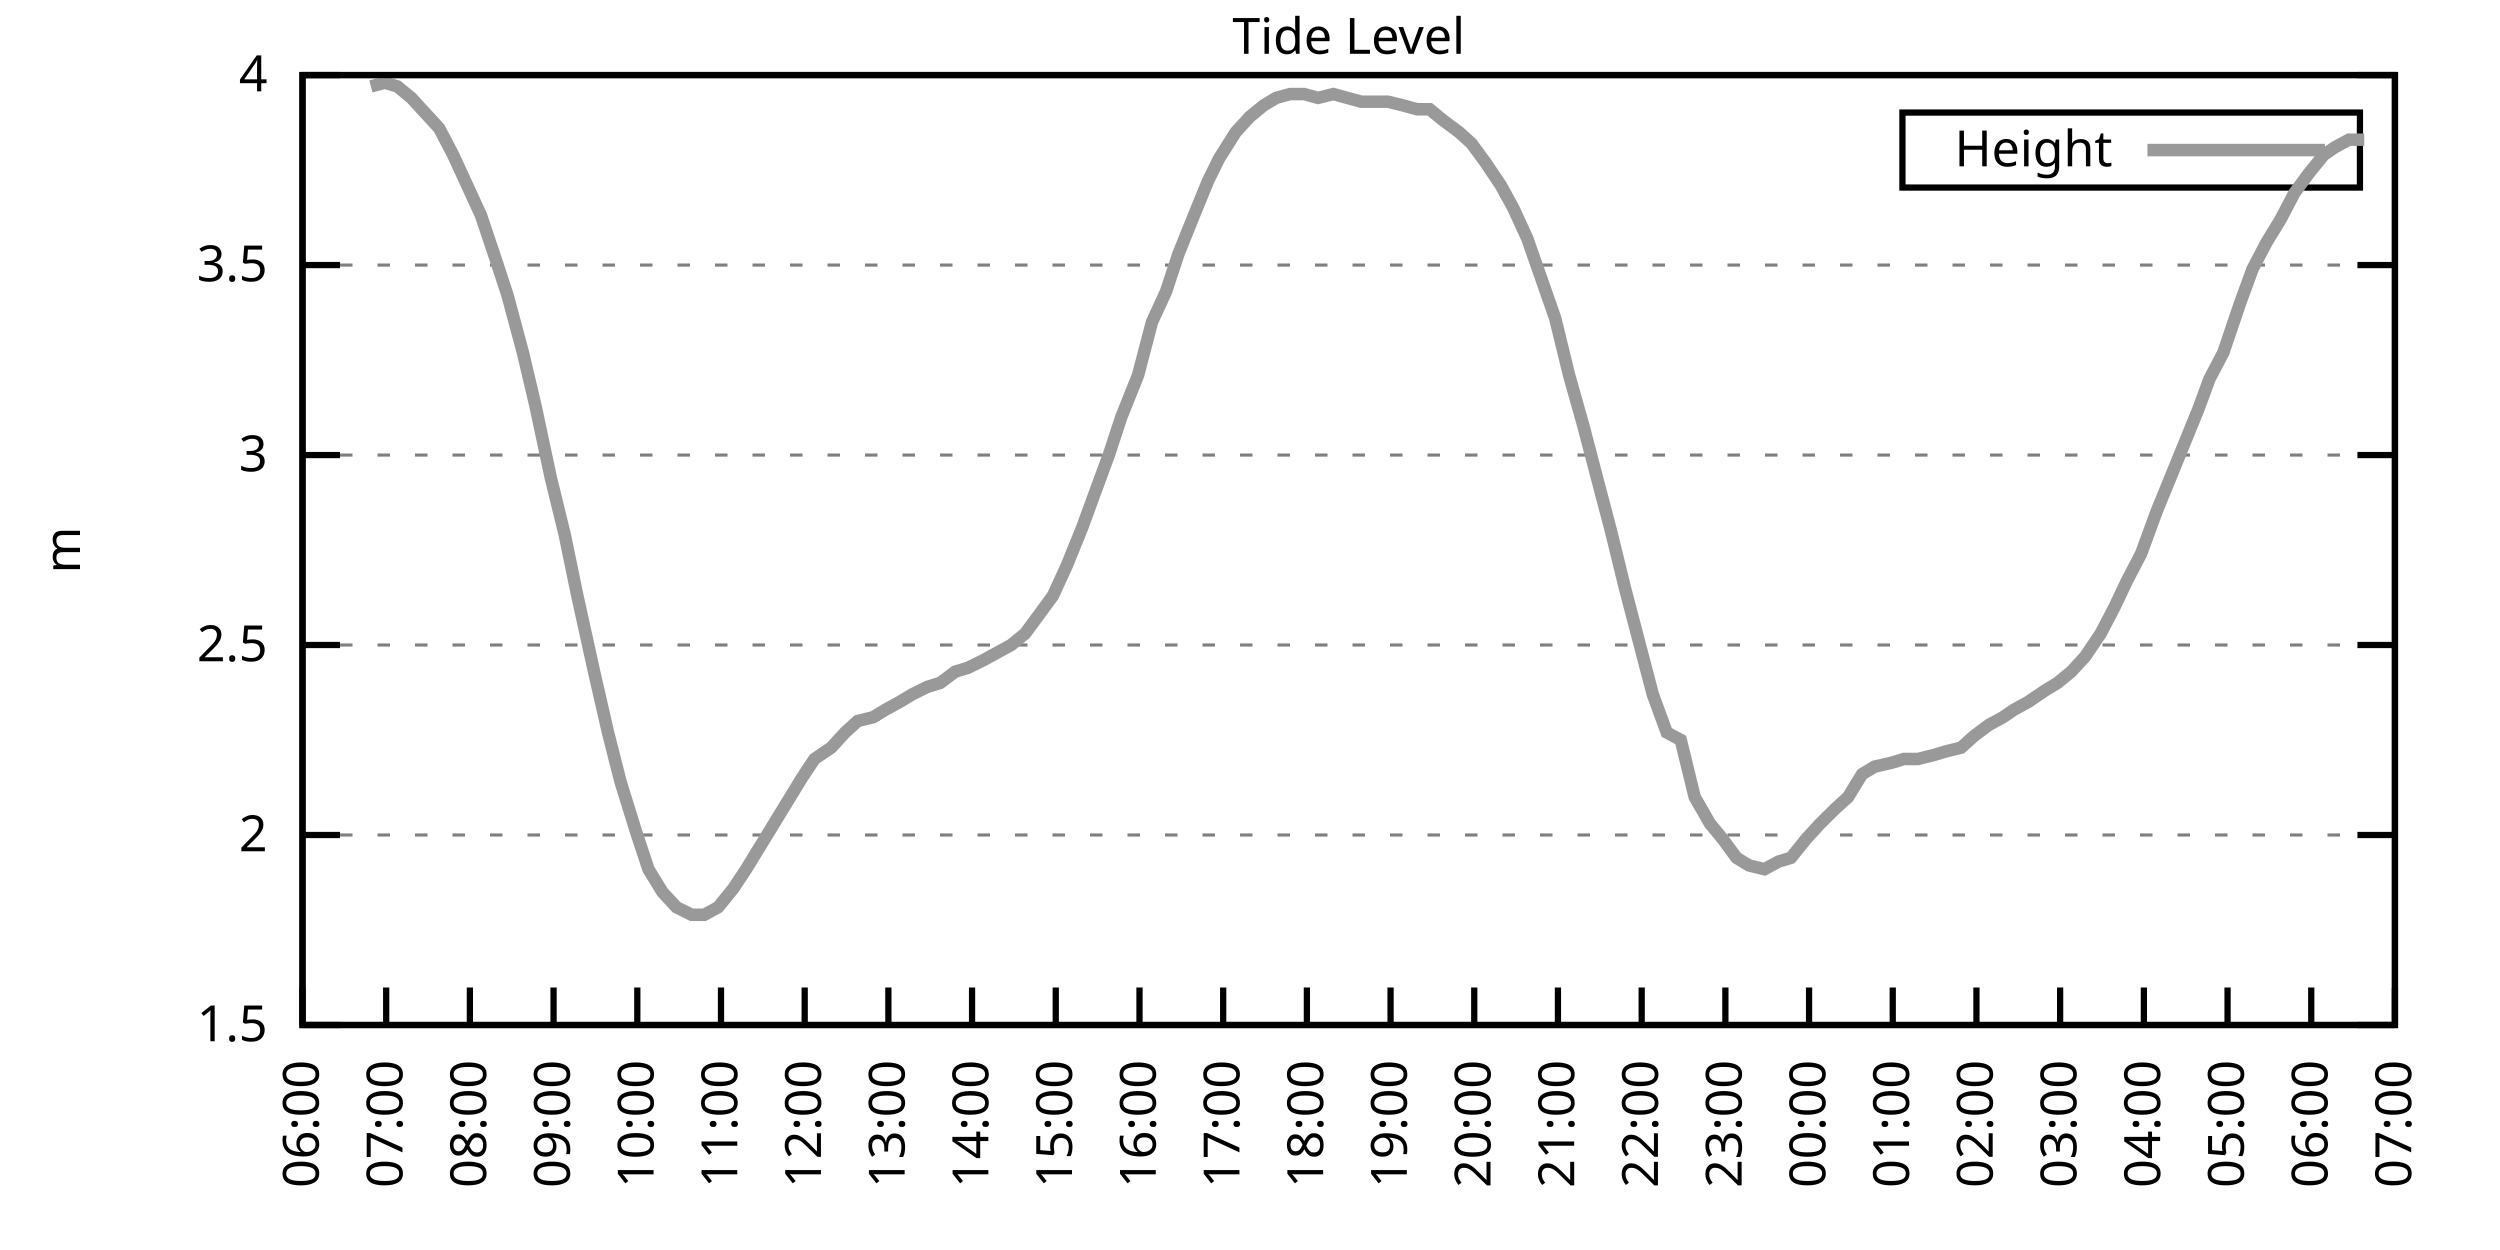
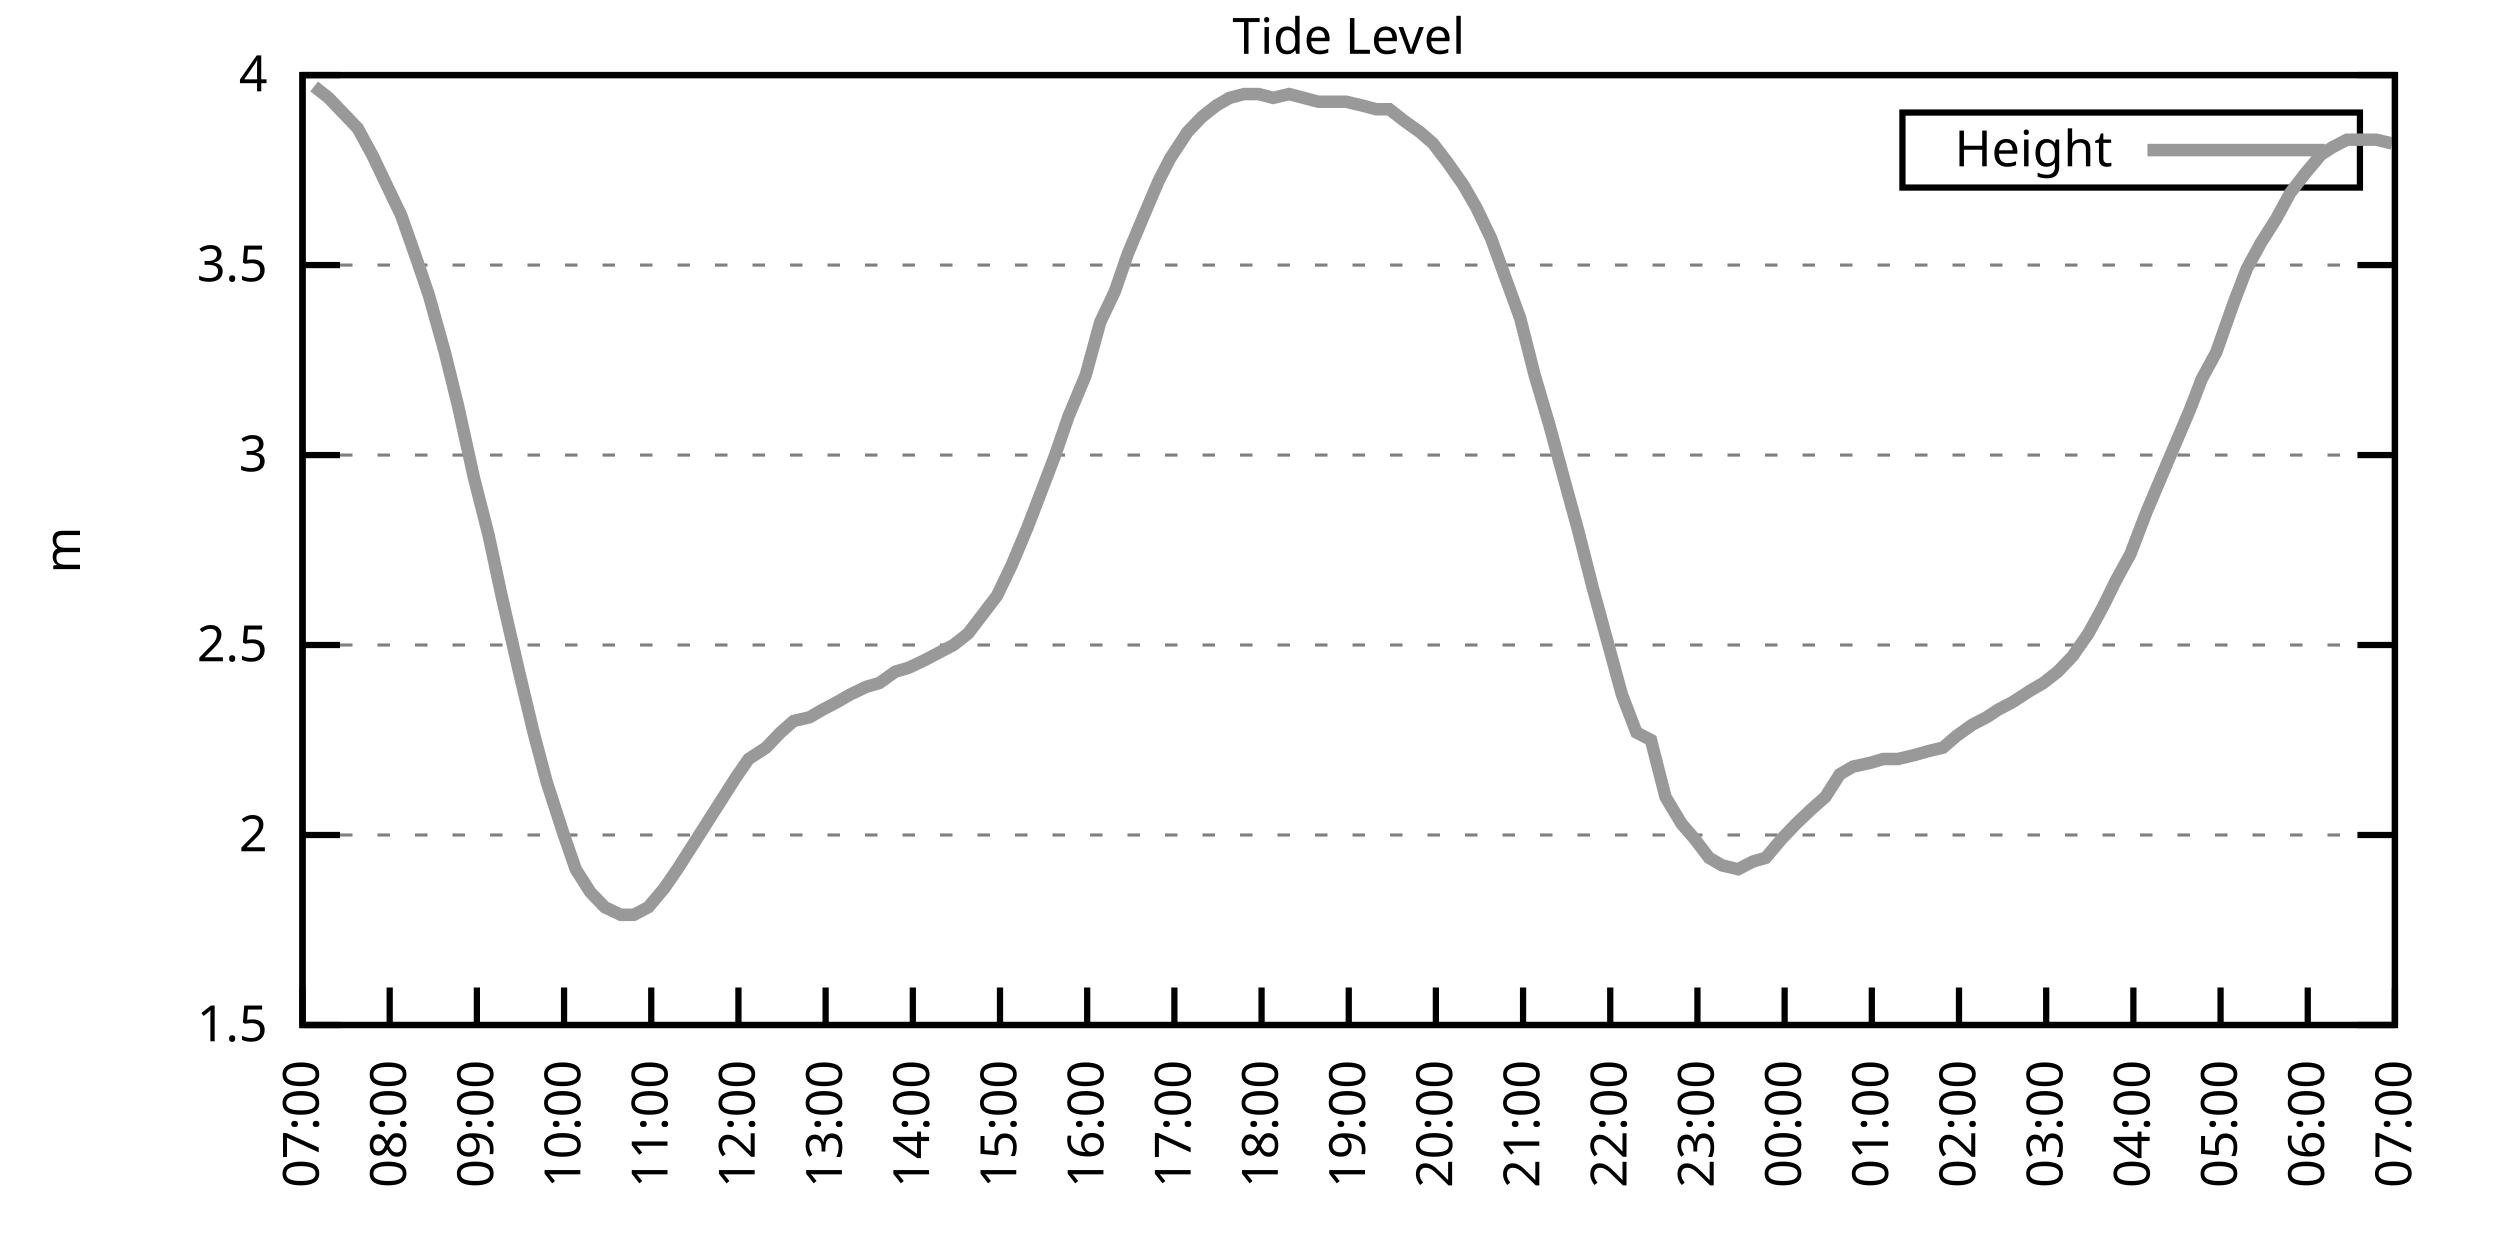
<svg xmlns="http://www.w3.org/2000/svg" xmlns:xlink="http://www.w3.org/1999/xlink" width="400" height="200" viewBox="0 0 400 200">
  <g id="gnuplot_canvas">
    <rect x="0" y="0" width="400" height="200" fill="none" />
    <defs>
      <circle id="gpDot" r="0.5" stroke-width="0.5" stroke="currentColor" />
      <path id="gpPt0" stroke-width="0.333" stroke="currentColor" d="M-1,0 h2 M0,-1 v2" />
      <path id="gpPt1" stroke-width="0.333" stroke="currentColor" d="M-1,-1 L1,1 M1,-1 L-1,1" />
      <path id="gpPt2" stroke-width="0.333" stroke="currentColor" d="M-1,0 L1,0 M0,-1 L0,1 M-1,-1 L1,1 M-1,1 L1,-1" />
      <rect id="gpPt3" stroke-width="0.333" stroke="currentColor" x="-1" y="-1" width="2" height="2" />
      <rect id="gpPt4" stroke-width="0.333" stroke="currentColor" fill="currentColor" x="-1" y="-1" width="2" height="2" />
      <circle id="gpPt5" stroke-width="0.333" stroke="currentColor" cx="0" cy="0" r="1" />
      <use xlink:href="#gpPt5" id="gpPt6" fill="currentColor" stroke="none" />
      <path id="gpPt7" stroke-width="0.333" stroke="currentColor" d="M0,-1.33 L-1.33,0.67 L1.33,0.67 z" />
      <use xlink:href="#gpPt7" id="gpPt8" fill="currentColor" stroke="none" />
      <use xlink:href="#gpPt7" id="gpPt9" stroke="currentColor" transform="rotate(180)" />
      <use xlink:href="#gpPt9" id="gpPt10" fill="currentColor" stroke="none" />
      <use xlink:href="#gpPt3" id="gpPt11" stroke="currentColor" transform="rotate(45)" />
      <use xlink:href="#gpPt11" id="gpPt12" fill="currentColor" stroke="none" />
      <path id="gpPt13" stroke-width="0.333" stroke="currentColor" d="M0,1.330 L1.265,0.411 L0.782,-1.067 L-0.782,-1.076 L-1.265,0.411 z" />
      <use xlink:href="#gpPt13" id="gpPt14" fill="currentColor" stroke="none" />
      <filter id="textbox" filterUnits="objectBoundingBox" x="0" y="0" height="1" width="1">
        <feFlood flood-color="white" flood-opacity="1" result="bgnd" />
        <feComposite in="SourceGraphic" in2="bgnd" operator="atop" />
      </filter>
      <filter id="greybox" filterUnits="objectBoundingBox" x="0" y="0" height="1" width="1">
        <feFlood flood-color="lightgrey" flood-opacity="1" result="grey" />
        <feComposite in="SourceGraphic" in2="grey" operator="atop" />
      </filter>
    </defs>
    <g fill="none" color="white" stroke="currentColor" stroke-width="1.00" stroke-linecap="butt" stroke-linejoin="miter">
</g>
    <g fill="none" color="black" stroke="currentColor" stroke-width="1.00" stroke-linecap="butt" stroke-linejoin="miter">
      <g stroke="none" shape-rendering="crispEdges">
        <polygon fill="rgb(255, 255, 255)" points="48.40,164.00 383.18,164.00 383.18,12.02 48.40,12.02 " />
      </g>
    </g>
    <g fill="none" color="black" stroke="currentColor" stroke-width="1.00" stroke-linecap="butt" stroke-linejoin="miter">
</g>
    <g fill="none" color="black" stroke="black" stroke-width="0.50" stroke-linecap="butt" stroke-linejoin="miter">
</g>
    <g fill="none" color="gray" stroke="currentColor" stroke-width="0.50" stroke-linecap="butt" stroke-linejoin="miter">
      <path stroke="gray" stroke-dasharray="2,4" class="gridline" d="M48.40,164.00 L383.19,164.00  " />
    </g>
    <g fill="none" color="gray" stroke="gray" stroke-width="1.00" stroke-linecap="butt" stroke-linejoin="miter">
</g>
    <g fill="none" color="black" stroke="currentColor" stroke-width="1.00" stroke-linecap="butt" stroke-linejoin="miter">
      <path stroke="black" d="M48.40,164.00 L54.40,164.00 M383.19,164.00 L377.19,164.00  " />
      <g transform="translate(42.80,166.60)" stroke="none" fill="black" font-family="Sans" font-size="8.00" text-anchor="end">
        <text>
          <tspan font-family="Sans"> 1.5</tspan>
        </text>
      </g>
    </g>
    <g fill="none" color="black" stroke="currentColor" stroke-width="1.00" stroke-linecap="butt" stroke-linejoin="miter">
</g>
    <g fill="none" color="black" stroke="black" stroke-width="0.50" stroke-linecap="butt" stroke-linejoin="miter">
</g>
    <g fill="none" color="gray" stroke="currentColor" stroke-width="0.50" stroke-linecap="butt" stroke-linejoin="miter">
      <path stroke="gray" stroke-dasharray="2,4" class="gridline" d="M48.40,133.60 L383.19,133.60  " />
    </g>
    <g fill="none" color="gray" stroke="gray" stroke-width="1.00" stroke-linecap="butt" stroke-linejoin="miter">
</g>
    <g fill="none" color="black" stroke="currentColor" stroke-width="1.00" stroke-linecap="butt" stroke-linejoin="miter">
      <path stroke="black" d="M48.40,133.60 L54.40,133.60 M383.19,133.60 L377.19,133.60  " />
      <g transform="translate(42.80,136.20)" stroke="none" fill="black" font-family="Sans" font-size="8.00" text-anchor="end">
        <text>
          <tspan font-family="Sans"> 2</tspan>
        </text>
      </g>
    </g>
    <g fill="none" color="black" stroke="currentColor" stroke-width="1.00" stroke-linecap="butt" stroke-linejoin="miter">
</g>
    <g fill="none" color="black" stroke="black" stroke-width="0.50" stroke-linecap="butt" stroke-linejoin="miter">
</g>
    <g fill="none" color="gray" stroke="currentColor" stroke-width="0.50" stroke-linecap="butt" stroke-linejoin="miter">
      <path stroke="gray" stroke-dasharray="2,4" class="gridline" d="M48.40,103.20 L383.19,103.20  " />
    </g>
    <g fill="none" color="gray" stroke="gray" stroke-width="1.00" stroke-linecap="butt" stroke-linejoin="miter">
</g>
    <g fill="none" color="black" stroke="currentColor" stroke-width="1.00" stroke-linecap="butt" stroke-linejoin="miter">
      <path stroke="black" d="M48.40,103.20 L54.40,103.20 M383.19,103.20 L377.19,103.20  " />
      <g transform="translate(42.80,105.80)" stroke="none" fill="black" font-family="Sans" font-size="8.00" text-anchor="end">
        <text>
          <tspan font-family="Sans"> 2.5</tspan>
        </text>
      </g>
    </g>
    <g fill="none" color="black" stroke="currentColor" stroke-width="1.00" stroke-linecap="butt" stroke-linejoin="miter">
</g>
    <g fill="none" color="black" stroke="black" stroke-width="0.50" stroke-linecap="butt" stroke-linejoin="miter">
</g>
    <g fill="none" color="gray" stroke="currentColor" stroke-width="0.50" stroke-linecap="butt" stroke-linejoin="miter">
      <path stroke="gray" stroke-dasharray="2,4" class="gridline" d="M48.40,72.81 L383.19,72.81  " />
    </g>
    <g fill="none" color="gray" stroke="gray" stroke-width="1.00" stroke-linecap="butt" stroke-linejoin="miter">
</g>
    <g fill="none" color="black" stroke="currentColor" stroke-width="1.00" stroke-linecap="butt" stroke-linejoin="miter">
      <path stroke="black" d="M48.40,72.81 L54.40,72.81 M383.19,72.81 L377.19,72.81  " />
      <g transform="translate(42.80,75.41)" stroke="none" fill="black" font-family="Sans" font-size="8.00" text-anchor="end">
        <text>
          <tspan font-family="Sans"> 3</tspan>
        </text>
      </g>
    </g>
    <g fill="none" color="black" stroke="currentColor" stroke-width="1.00" stroke-linecap="butt" stroke-linejoin="miter">
</g>
    <g fill="none" color="black" stroke="black" stroke-width="0.50" stroke-linecap="butt" stroke-linejoin="miter">
</g>
    <g fill="none" color="gray" stroke="currentColor" stroke-width="0.50" stroke-linecap="butt" stroke-linejoin="miter">
      <path stroke="gray" stroke-dasharray="2,4" class="gridline" d="M48.40,42.41 L383.19,42.41  " />
    </g>
    <g fill="none" color="gray" stroke="gray" stroke-width="1.00" stroke-linecap="butt" stroke-linejoin="miter">
</g>
    <g fill="none" color="black" stroke="currentColor" stroke-width="1.00" stroke-linecap="butt" stroke-linejoin="miter">
      <path stroke="black" d="M48.40,42.41 L54.40,42.41 M383.19,42.41 L377.19,42.41  " />
      <g transform="translate(42.80,45.01)" stroke="none" fill="black" font-family="Sans" font-size="8.00" text-anchor="end">
        <text>
          <tspan font-family="Sans"> 3.5</tspan>
        </text>
      </g>
    </g>
    <g fill="none" color="black" stroke="currentColor" stroke-width="1.00" stroke-linecap="butt" stroke-linejoin="miter">
</g>
    <g fill="none" color="black" stroke="black" stroke-width="0.50" stroke-linecap="butt" stroke-linejoin="miter">
</g>
    <g fill="none" color="gray" stroke="currentColor" stroke-width="0.50" stroke-linecap="butt" stroke-linejoin="miter">
      <path stroke="gray" stroke-dasharray="2,4" class="gridline" d="M48.40,12.01 L383.19,12.01  " />
    </g>
    <g fill="none" color="gray" stroke="gray" stroke-width="1.00" stroke-linecap="butt" stroke-linejoin="miter">
</g>
    <g fill="none" color="black" stroke="currentColor" stroke-width="1.00" stroke-linecap="butt" stroke-linejoin="miter">
      <path stroke="black" d="M48.40,12.01 L54.40,12.01 M383.19,12.01 L377.19,12.01  " />
      <g transform="translate(42.80,14.61)" stroke="none" fill="black" font-family="Sans" font-size="8.00" text-anchor="end">
        <text>
          <tspan font-family="Sans"> 4</tspan>
        </text>
      </g>
    </g>
    <g fill="none" color="black" stroke="currentColor" stroke-width="1.00" stroke-linecap="butt" stroke-linejoin="miter">
      <path stroke="black" d="M48.40,164.00 L48.40,158.00  " />
      <g transform="translate(51.00,169.60) rotate(270.00)" stroke="none" fill="black" font-family="Sans" font-size="8.00" text-anchor="end">
        <text>
-           <tspan font-family="Sans">06:00</tspan>
-         </text>
-       </g>
-     </g>
-     <g fill="none" color="black" stroke="currentColor" stroke-width="1.00" stroke-linecap="butt" stroke-linejoin="miter">
-       <path stroke="black" d="M61.79,164.00 L61.79,158.00  " />
-       <g transform="translate(64.39,169.60) rotate(270.00)" stroke="none" fill="black" font-family="Sans" font-size="8.00" text-anchor="end">
-         <text>
          <tspan font-family="Sans">07:00</tspan>
        </text>
      </g>
    </g>
    <g fill="none" color="black" stroke="currentColor" stroke-width="1.00" stroke-linecap="butt" stroke-linejoin="miter">
-       <path stroke="black" d="M75.18,164.00 L75.18,158.00  " />
-       <g transform="translate(77.78,169.60) rotate(270.00)" stroke="none" fill="black" font-family="Sans" font-size="8.00" text-anchor="end">
+       <path stroke="black" d="M62.35,164.00 L62.35,158.00  " />
+       <g transform="translate(64.95,169.60) rotate(270.00)" stroke="none" fill="black" font-family="Sans" font-size="8.00" text-anchor="end">
        <text>
          <tspan font-family="Sans">08:00</tspan>
        </text>
      </g>
    </g>
    <g fill="none" color="black" stroke="currentColor" stroke-width="1.00" stroke-linecap="butt" stroke-linejoin="miter">
-       <path stroke="black" d="M88.57,164.00 L88.57,158.00  " />
-       <g transform="translate(91.17,169.60) rotate(270.00)" stroke="none" fill="black" font-family="Sans" font-size="8.00" text-anchor="end">
+       <path stroke="black" d="M76.30,164.00 L76.30,158.00  " />
+       <g transform="translate(78.90,169.60) rotate(270.00)" stroke="none" fill="black" font-family="Sans" font-size="8.00" text-anchor="end">
        <text>
          <tspan font-family="Sans">09:00</tspan>
        </text>
      </g>
    </g>
    <g fill="none" color="black" stroke="currentColor" stroke-width="1.00" stroke-linecap="butt" stroke-linejoin="miter">
-       <path stroke="black" d="M101.97,164.00 L101.97,158.00  " />
-       <g transform="translate(104.57,169.60) rotate(270.00)" stroke="none" fill="black" font-family="Sans" font-size="8.00" text-anchor="end">
+       <path stroke="black" d="M90.25,164.00 L90.25,158.00  " />
+       <g transform="translate(92.85,169.60) rotate(270.00)" stroke="none" fill="black" font-family="Sans" font-size="8.00" text-anchor="end">
        <text>
          <tspan font-family="Sans">10:00</tspan>
        </text>
      </g>
    </g>
    <g fill="none" color="black" stroke="currentColor" stroke-width="1.00" stroke-linecap="butt" stroke-linejoin="miter">
-       <path stroke="black" d="M115.36,164.00 L115.36,158.00  " />
-       <g transform="translate(117.96,169.60) rotate(270.00)" stroke="none" fill="black" font-family="Sans" font-size="8.00" text-anchor="end">
+       <path stroke="black" d="M104.20,164.00 L104.20,158.00  " />
+       <g transform="translate(106.80,169.60) rotate(270.00)" stroke="none" fill="black" font-family="Sans" font-size="8.00" text-anchor="end">
        <text>
          <tspan font-family="Sans">11:00</tspan>
        </text>
      </g>
    </g>
    <g fill="none" color="black" stroke="currentColor" stroke-width="1.00" stroke-linecap="butt" stroke-linejoin="miter">
-       <path stroke="black" d="M128.75,164.00 L128.75,158.00  " />
-       <g transform="translate(131.35,169.60) rotate(270.00)" stroke="none" fill="black" font-family="Sans" font-size="8.00" text-anchor="end">
+       <path stroke="black" d="M118.15,164.00 L118.15,158.00  " />
+       <g transform="translate(120.75,169.60) rotate(270.00)" stroke="none" fill="black" font-family="Sans" font-size="8.00" text-anchor="end">
        <text>
          <tspan font-family="Sans">12:00</tspan>
        </text>
      </g>
    </g>
    <g fill="none" color="black" stroke="currentColor" stroke-width="1.00" stroke-linecap="butt" stroke-linejoin="miter">
-       <path stroke="black" d="M142.14,164.00 L142.14,158.00  " />
-       <g transform="translate(144.74,169.60) rotate(270.00)" stroke="none" fill="black" font-family="Sans" font-size="8.00" text-anchor="end">
+       <path stroke="black" d="M132.10,164.00 L132.10,158.00  " />
+       <g transform="translate(134.70,169.60) rotate(270.00)" stroke="none" fill="black" font-family="Sans" font-size="8.00" text-anchor="end">
        <text>
          <tspan font-family="Sans">13:00</tspan>
        </text>
      </g>
    </g>
    <g fill="none" color="black" stroke="currentColor" stroke-width="1.00" stroke-linecap="butt" stroke-linejoin="miter">
-       <path stroke="black" d="M155.53,164.00 L155.53,158.00  " />
-       <g transform="translate(158.13,169.60) rotate(270.00)" stroke="none" fill="black" font-family="Sans" font-size="8.00" text-anchor="end">
+       <path stroke="black" d="M146.05,164.00 L146.05,158.00  " />
+       <g transform="translate(148.65,169.60) rotate(270.00)" stroke="none" fill="black" font-family="Sans" font-size="8.00" text-anchor="end">
        <text>
          <tspan font-family="Sans">14:00</tspan>
        </text>
      </g>
    </g>
    <g fill="none" color="black" stroke="currentColor" stroke-width="1.00" stroke-linecap="butt" stroke-linejoin="miter">
-       <path stroke="black" d="M168.92,164.00 L168.92,158.00  " />
-       <g transform="translate(171.52,169.60) rotate(270.00)" stroke="none" fill="black" font-family="Sans" font-size="8.00" text-anchor="end">
+       <path stroke="black" d="M160.00,164.00 L160.00,158.00  " />
+       <g transform="translate(162.60,169.60) rotate(270.00)" stroke="none" fill="black" font-family="Sans" font-size="8.00" text-anchor="end">
        <text>
          <tspan font-family="Sans">15:00</tspan>
        </text>
      </g>
    </g>
    <g fill="none" color="black" stroke="currentColor" stroke-width="1.00" stroke-linecap="butt" stroke-linejoin="miter">
-       <path stroke="black" d="M182.32,164.00 L182.32,158.00  " />
-       <g transform="translate(184.92,169.60) rotate(270.00)" stroke="none" fill="black" font-family="Sans" font-size="8.00" text-anchor="end">
+       <path stroke="black" d="M173.95,164.00 L173.95,158.00  " />
+       <g transform="translate(176.55,169.60) rotate(270.00)" stroke="none" fill="black" font-family="Sans" font-size="8.00" text-anchor="end">
        <text>
          <tspan font-family="Sans">16:00</tspan>
        </text>
      </g>
    </g>
    <g fill="none" color="black" stroke="currentColor" stroke-width="1.00" stroke-linecap="butt" stroke-linejoin="miter">
-       <path stroke="black" d="M195.71,164.00 L195.71,158.00  " />
-       <g transform="translate(198.31,169.60) rotate(270.00)" stroke="none" fill="black" font-family="Sans" font-size="8.00" text-anchor="end">
+       <path stroke="black" d="M187.90,164.00 L187.90,158.00  " />
+       <g transform="translate(190.50,169.60) rotate(270.00)" stroke="none" fill="black" font-family="Sans" font-size="8.00" text-anchor="end">
        <text>
          <tspan font-family="Sans">17:00</tspan>
        </text>
      </g>
    </g>
    <g fill="none" color="black" stroke="currentColor" stroke-width="1.00" stroke-linecap="butt" stroke-linejoin="miter">
-       <path stroke="black" d="M209.10,164.00 L209.10,158.00  " />
-       <g transform="translate(211.70,169.60) rotate(270.00)" stroke="none" fill="black" font-family="Sans" font-size="8.00" text-anchor="end">
+       <path stroke="black" d="M201.85,164.00 L201.85,158.00  " />
+       <g transform="translate(204.45,169.60) rotate(270.00)" stroke="none" fill="black" font-family="Sans" font-size="8.00" text-anchor="end">
        <text>
          <tspan font-family="Sans">18:00</tspan>
        </text>
      </g>
    </g>
    <g fill="none" color="black" stroke="currentColor" stroke-width="1.00" stroke-linecap="butt" stroke-linejoin="miter">
-       <path stroke="black" d="M222.49,164.00 L222.49,158.00  " />
-       <g transform="translate(225.09,169.60) rotate(270.00)" stroke="none" fill="black" font-family="Sans" font-size="8.00" text-anchor="end">
+       <path stroke="black" d="M215.80,164.00 L215.80,158.00  " />
+       <g transform="translate(218.40,169.60) rotate(270.00)" stroke="none" fill="black" font-family="Sans" font-size="8.00" text-anchor="end">
        <text>
          <tspan font-family="Sans">19:00</tspan>
        </text>
      </g>
    </g>
    <g fill="none" color="black" stroke="currentColor" stroke-width="1.00" stroke-linecap="butt" stroke-linejoin="miter">
-       <path stroke="black" d="M235.88,164.00 L235.88,158.00  " />
-       <g transform="translate(238.48,169.60) rotate(270.00)" stroke="none" fill="black" font-family="Sans" font-size="8.00" text-anchor="end">
+       <path stroke="black" d="M229.74,164.00 L229.74,158.00  " />
+       <g transform="translate(232.34,169.60) rotate(270.00)" stroke="none" fill="black" font-family="Sans" font-size="8.00" text-anchor="end">
        <text>
          <tspan font-family="Sans">20:00</tspan>
        </text>
      </g>
    </g>
    <g fill="none" color="black" stroke="currentColor" stroke-width="1.00" stroke-linecap="butt" stroke-linejoin="miter">
-       <path stroke="black" d="M249.27,164.00 L249.27,158.00  " />
-       <g transform="translate(251.87,169.60) rotate(270.00)" stroke="none" fill="black" font-family="Sans" font-size="8.00" text-anchor="end">
+       <path stroke="black" d="M243.69,164.00 L243.69,158.00  " />
+       <g transform="translate(246.29,169.60) rotate(270.00)" stroke="none" fill="black" font-family="Sans" font-size="8.00" text-anchor="end">
        <text>
          <tspan font-family="Sans">21:00</tspan>
        </text>
      </g>
    </g>
    <g fill="none" color="black" stroke="currentColor" stroke-width="1.00" stroke-linecap="butt" stroke-linejoin="miter">
-       <path stroke="black" d="M262.67,164.00 L262.67,158.00  " />
-       <g transform="translate(265.27,169.60) rotate(270.00)" stroke="none" fill="black" font-family="Sans" font-size="8.00" text-anchor="end">
+       <path stroke="black" d="M257.64,164.00 L257.64,158.00  " />
+       <g transform="translate(260.24,169.60) rotate(270.00)" stroke="none" fill="black" font-family="Sans" font-size="8.00" text-anchor="end">
        <text>
          <tspan font-family="Sans">22:00</tspan>
        </text>
      </g>
    </g>
    <g fill="none" color="black" stroke="currentColor" stroke-width="1.00" stroke-linecap="butt" stroke-linejoin="miter">
-       <path stroke="black" d="M276.06,164.00 L276.06,158.00  " />
-       <g transform="translate(278.66,169.60) rotate(270.00)" stroke="none" fill="black" font-family="Sans" font-size="8.00" text-anchor="end">
+       <path stroke="black" d="M271.59,164.00 L271.59,158.00  " />
+       <g transform="translate(274.19,169.60) rotate(270.00)" stroke="none" fill="black" font-family="Sans" font-size="8.00" text-anchor="end">
        <text>
          <tspan font-family="Sans">23:00</tspan>
        </text>
      </g>
    </g>
    <g fill="none" color="black" stroke="currentColor" stroke-width="1.00" stroke-linecap="butt" stroke-linejoin="miter">
-       <path stroke="black" d="M289.45,164.00 L289.45,158.00  " />
-       <g transform="translate(292.05,169.60) rotate(270.00)" stroke="none" fill="black" font-family="Sans" font-size="8.00" text-anchor="end">
+       <path stroke="black" d="M285.54,164.00 L285.54,158.00  " />
+       <g transform="translate(288.14,169.60) rotate(270.00)" stroke="none" fill="black" font-family="Sans" font-size="8.00" text-anchor="end">
        <text>
          <tspan font-family="Sans">00:00</tspan>
        </text>
      </g>
    </g>
    <g fill="none" color="black" stroke="currentColor" stroke-width="1.00" stroke-linecap="butt" stroke-linejoin="miter">
-       <path stroke="black" d="M302.84,164.00 L302.84,158.00  " />
-       <g transform="translate(305.44,169.60) rotate(270.00)" stroke="none" fill="black" font-family="Sans" font-size="8.00" text-anchor="end">
+       <path stroke="black" d="M299.49,164.00 L299.49,158.00  " />
+       <g transform="translate(302.09,169.60) rotate(270.00)" stroke="none" fill="black" font-family="Sans" font-size="8.00" text-anchor="end">
        <text>
          <tspan font-family="Sans">01:00</tspan>
        </text>
      </g>
    </g>
    <g fill="none" color="black" stroke="currentColor" stroke-width="1.00" stroke-linecap="butt" stroke-linejoin="miter">
-       <path stroke="black" d="M316.23,164.00 L316.23,158.00  " />
-       <g transform="translate(318.83,169.60) rotate(270.00)" stroke="none" fill="black" font-family="Sans" font-size="8.00" text-anchor="end">
+       <path stroke="black" d="M313.44,164.00 L313.44,158.00  " />
+       <g transform="translate(316.04,169.60) rotate(270.00)" stroke="none" fill="black" font-family="Sans" font-size="8.00" text-anchor="end">
        <text>
          <tspan font-family="Sans">02:00</tspan>
        </text>
      </g>
    </g>
    <g fill="none" color="black" stroke="currentColor" stroke-width="1.00" stroke-linecap="butt" stroke-linejoin="miter">
-       <path stroke="black" d="M329.62,164.00 L329.62,158.00  " />
-       <g transform="translate(332.22,169.60) rotate(270.00)" stroke="none" fill="black" font-family="Sans" font-size="8.00" text-anchor="end">
+       <path stroke="black" d="M327.39,164.00 L327.39,158.00  " />
+       <g transform="translate(329.99,169.60) rotate(270.00)" stroke="none" fill="black" font-family="Sans" font-size="8.00" text-anchor="end">
        <text>
          <tspan font-family="Sans">03:00</tspan>
        </text>
      </g>
    </g>
    <g fill="none" color="black" stroke="currentColor" stroke-width="1.00" stroke-linecap="butt" stroke-linejoin="miter">
-       <path stroke="black" d="M343.02,164.00 L343.02,158.00  " />
-       <g transform="translate(345.62,169.60) rotate(270.00)" stroke="none" fill="black" font-family="Sans" font-size="8.00" text-anchor="end">
+       <path stroke="black" d="M341.34,164.00 L341.34,158.00  " />
+       <g transform="translate(343.94,169.60) rotate(270.00)" stroke="none" fill="black" font-family="Sans" font-size="8.00" text-anchor="end">
        <text>
          <tspan font-family="Sans">04:00</tspan>
        </text>
      </g>
    </g>
    <g fill="none" color="black" stroke="currentColor" stroke-width="1.00" stroke-linecap="butt" stroke-linejoin="miter">
-       <path stroke="black" d="M356.41,164.00 L356.41,158.00  " />
-       <g transform="translate(359.01,169.60) rotate(270.00)" stroke="none" fill="black" font-family="Sans" font-size="8.00" text-anchor="end">
+       <path stroke="black" d="M355.29,164.00 L355.29,158.00  " />
+       <g transform="translate(357.89,169.60) rotate(270.00)" stroke="none" fill="black" font-family="Sans" font-size="8.00" text-anchor="end">
        <text>
          <tspan font-family="Sans">05:00</tspan>
        </text>
      </g>
    </g>
    <g fill="none" color="black" stroke="currentColor" stroke-width="1.00" stroke-linecap="butt" stroke-linejoin="miter">
-       <path stroke="black" d="M369.80,164.00 L369.80,158.00  " />
-       <g transform="translate(372.40,169.60) rotate(270.00)" stroke="none" fill="black" font-family="Sans" font-size="8.00" text-anchor="end">
+       <path stroke="black" d="M369.24,164.00 L369.24,158.00  " />
+       <g transform="translate(371.84,169.60) rotate(270.00)" stroke="none" fill="black" font-family="Sans" font-size="8.00" text-anchor="end">
        <text>
          <tspan font-family="Sans">06:00</tspan>
        </text>
      </g>
    </g>
    <g fill="none" color="black" stroke="currentColor" stroke-width="1.00" stroke-linecap="butt" stroke-linejoin="miter">
      <path stroke="black" d="M383.19,164.00 L383.19,158.00  " />
      <g transform="translate(385.79,169.60) rotate(270.00)" stroke="none" fill="black" font-family="Sans" font-size="8.00" text-anchor="end">
        <text>
          <tspan font-family="Sans">07:00</tspan>
        </text>
      </g>
    </g>
    <g fill="none" color="black" stroke="currentColor" stroke-width="1.00" stroke-linecap="butt" stroke-linejoin="miter">
</g>
    <g fill="none" color="black" stroke="currentColor" stroke-width="1.00" stroke-linecap="butt" stroke-linejoin="miter">
      <path stroke="black" d="M48.40,12.01 L48.40,164.00 L383.19,164.00 L383.19,12.01 L48.40,12.01 Z  " />
    </g>
    <g fill="none" color="black" stroke="currentColor" stroke-width="1.00" stroke-linecap="butt" stroke-linejoin="miter">
</g>
    <g fill="none" color="black" stroke="currentColor" stroke-width="1.00" stroke-linecap="butt" stroke-linejoin="miter">
      <path stroke="black" d="M304.39,30.01 L304.39,18.01 L377.59,18.01 L377.59,30.01 L304.39,30.01 Z  " />
    </g>
    <g id="Tide_level_plot_1">
      <g fill="none" color="white" stroke="black" stroke-width="2.00" stroke-linecap="butt" stroke-linejoin="miter">
</g>
      <g fill="none" color="black" stroke="currentColor" stroke-width="2.00" stroke-linecap="butt" stroke-linejoin="miter">
        <g transform="translate(337.99,26.61)" stroke="none" fill="black" font-family="Sans" font-size="8.00" text-anchor="end">
          <text>
            <tspan font-family="Sans">Height</tspan>
          </text>
        </g>
      </g>
      <g fill="none" color="black" stroke="currentColor" stroke-width="2.00" stroke-linecap="butt" stroke-linejoin="miter">
-         <path stroke="rgb(153, 153, 153)" d="M343.59,24.01 L371.99,24.01 M59.34,13.83 L61.57,13.23 L63.58,13.83 L65.81,15.66 L68.04,18.09 L70.27,20.52   L72.50,24.78 L74.74,29.64 L76.97,34.50 L79.42,41.80 L81.21,47.27 L83.66,56.39 L85.67,64.90 L88.13,76.45   L90.36,85.57 L92.37,95.30 L95.05,107.46 L97.28,117.19 L99.29,125.09 L101.74,132.99 L103.75,139.07 L105.98,142.72   L108.22,145.15 L110.67,146.37 L112.68,146.37 L114.91,145.15 L117.37,142.11 L119.38,139.07 L121.61,135.43 L123.84,131.78   L126.07,128.13 L128.30,124.48 L130.31,121.44 L132.99,119.62 L135.22,117.19 L137.23,115.36 L139.69,114.76 L141.69,113.54   L143.93,112.32 L145.94,111.11 L148.39,109.89 L150.40,109.28 L152.85,107.46 L154.86,106.85 L157.32,105.64 L161.78,103.20   L164.01,101.38 L166.25,98.34 L168.48,95.30 L170.71,90.44 L173.17,84.36 L175.17,78.89 L177.41,72.81 L179.41,66.73   L182.09,60.04 L184.32,51.53 L186.56,46.66 L188.57,40.58 L191.02,34.50 L193.25,29.03 L195.04,25.39 L197.72,21.13   L199.95,18.70 L202.18,16.87 L204.19,15.66 L206.42,15.05 L208.65,15.05 L210.88,15.66 L213.34,15.05 L215.57,15.66   L217.80,16.27 L219.81,16.27 L222.04,16.27 L224.50,16.87 L226.73,17.48 L228.74,17.48 L230.97,19.31 L233.43,21.13   L235.44,22.95 L237.67,25.99 L240.12,29.64 L242.13,33.29 L244.36,38.15 L248.83,50.92 L251.06,60.04 L253.29,67.94   L255.52,76.45 L257.76,84.97 L259.99,94.08 L262.22,102.60 L264.45,111.11 L266.68,117.19 L268.92,118.40 L271.15,127.52   L273.60,131.78 L275.61,134.21 L277.84,137.25 L279.85,138.47 L282.31,139.07 L284.54,137.86 L286.55,137.25 L289.00,134.21   L291.23,131.78 L293.69,129.35 L295.70,127.52 L297.93,123.87 L299.94,122.66 L302.62,122.05 L304.63,121.44 L306.86,121.44   L309.31,120.83 L311.32,120.23 L313.78,119.62 L315.79,117.80 L318.24,115.97 L320.47,114.76 L322.26,113.54 L324.49,112.32   L327.17,110.50 L329.18,109.28 L331.41,107.46 L333.64,105.03 L336.10,101.38 L338.33,97.12 L340.34,92.87 L342.57,88.61   L345.02,81.93 L349.49,70.98 L351.72,65.51 L353.51,60.65 L355.74,56.39 L358.42,48.49 L360.42,43.02 L362.66,38.76   L364.89,35.11 L367.12,30.86 L369.35,27.82 L371.81,24.78 L373.59,23.56 L375.82,22.35 L378.28,22.35  " />
+         <path stroke="rgb(153, 153, 153)" d="M343.59,24.01 L371.99,24.01 M50.26,13.83 L52.58,15.66 L54.91,18.09 L57.23,20.52 L59.56,24.78 L61.88,29.64   L64.21,34.50 L66.77,41.80 L68.63,47.27 L71.18,56.39 L73.28,64.90 L75.83,76.45 L78.16,85.57 L80.25,95.30   L83.04,107.46 L85.37,117.19 L87.46,125.09 L90.02,132.99 L92.11,139.07 L94.43,142.72 L96.76,145.15 L99.32,146.37   L101.41,146.37 L103.73,145.15 L106.29,142.11 L108.38,139.07 L110.71,135.43 L113.03,131.78 L115.36,128.13 L117.68,124.48   L119.78,121.44 L122.57,119.62 L124.89,117.19 L126.98,115.36 L129.54,114.76 L131.63,113.54 L133.96,112.32 L136.05,111.11   L138.61,109.89 L140.70,109.28 L143.26,107.46 L145.35,106.85 L147.91,105.64 L152.56,103.20 L154.88,101.38 L157.21,98.34   L159.53,95.30 L161.86,90.44 L164.41,84.36 L166.51,78.89 L168.83,72.81 L170.92,66.73 L173.71,60.04 L176.04,51.53   L178.36,46.66 L180.46,40.58 L183.01,34.50 L185.34,29.03 L187.20,25.39 L189.99,21.13 L192.31,18.70 L194.64,16.87   L196.73,15.66 L199.06,15.05 L201.38,15.05 L203.71,15.66 L206.26,15.05 L208.59,15.66 L210.91,16.27 L213.01,16.27   L215.33,16.27 L217.89,16.87 L220.21,17.48 L222.30,17.48 L224.63,19.31 L227.19,21.13 L229.28,22.95 L231.60,25.99   L234.16,29.64 L236.25,33.29 L238.58,38.15 L243.23,50.92 L245.55,60.04 L247.88,67.94 L250.20,76.45 L252.53,84.97   L254.85,94.08 L257.18,102.60 L259.50,111.11 L261.83,117.19 L264.15,118.40 L266.48,127.52 L269.04,131.78 L271.13,134.21   L273.45,137.25 L275.55,138.47 L278.10,139.07 L280.43,137.86 L282.52,137.25 L285.08,134.21 L287.40,131.78 L289.96,129.35   L292.05,127.52 L294.38,123.87 L296.47,122.66 L299.26,122.05 L301.35,121.44 L303.68,121.44 L306.23,120.83 L308.33,120.23   L310.88,119.62 L312.98,117.80 L315.53,115.97 L317.86,114.76 L319.72,113.54 L322.04,112.32 L324.83,110.50 L326.93,109.28   L329.25,107.46 L331.58,105.03 L334.13,101.38 L336.46,97.12 L338.55,92.87 L340.88,88.61 L343.43,81.93 L348.08,70.98   L350.41,65.51 L352.27,60.65 L354.59,56.39 L357.38,48.49 L359.48,43.02 L361.80,38.76 L364.13,35.11 L366.45,30.86   L368.78,27.82 L371.33,24.78 L373.19,23.56 L375.52,22.35 L378.08,22.35 L380.17,22.35 L382.73,22.95  " />
      </g>
    </g>
    <g fill="none" color="black" stroke="currentColor" stroke-width="2.00" stroke-linecap="butt" stroke-linejoin="miter">
</g>
    <g fill="none" color="black" stroke="black" stroke-width="1.00" stroke-linecap="butt" stroke-linejoin="miter">
</g>
    <g fill="none" color="black" stroke="currentColor" stroke-width="1.00" stroke-linecap="butt" stroke-linejoin="miter">
      <path stroke="black" d="M48.40,12.01 L48.40,164.00 L383.19,164.00 L383.19,12.01 L48.40,12.01 Z  " />
      <g transform="translate(12.80,88.01) rotate(270.00)" stroke="none" fill="black" font-family="Sans" font-size="8.00" text-anchor="middle">
        <text>
          <tspan font-family="Sans">m</tspan>
        </text>
      </g>
    </g>
    <g fill="none" color="black" stroke="currentColor" stroke-width="1.00" stroke-linecap="butt" stroke-linejoin="miter">
</g>
    <g fill="none" color="black" stroke="currentColor" stroke-width="1.00" stroke-linecap="butt" stroke-linejoin="miter">
      <g transform="translate(215.79,8.61)" stroke="none" fill="black" font-family="Sans" font-size="8.00" text-anchor="middle">
        <text>
          <tspan font-family="Sans">Tide Level</tspan>
        </text>
      </g>
    </g>
    <g fill="none" color="black" stroke="currentColor" stroke-width="1.00" stroke-linecap="butt" stroke-linejoin="miter">
</g>
  </g>
</svg>
